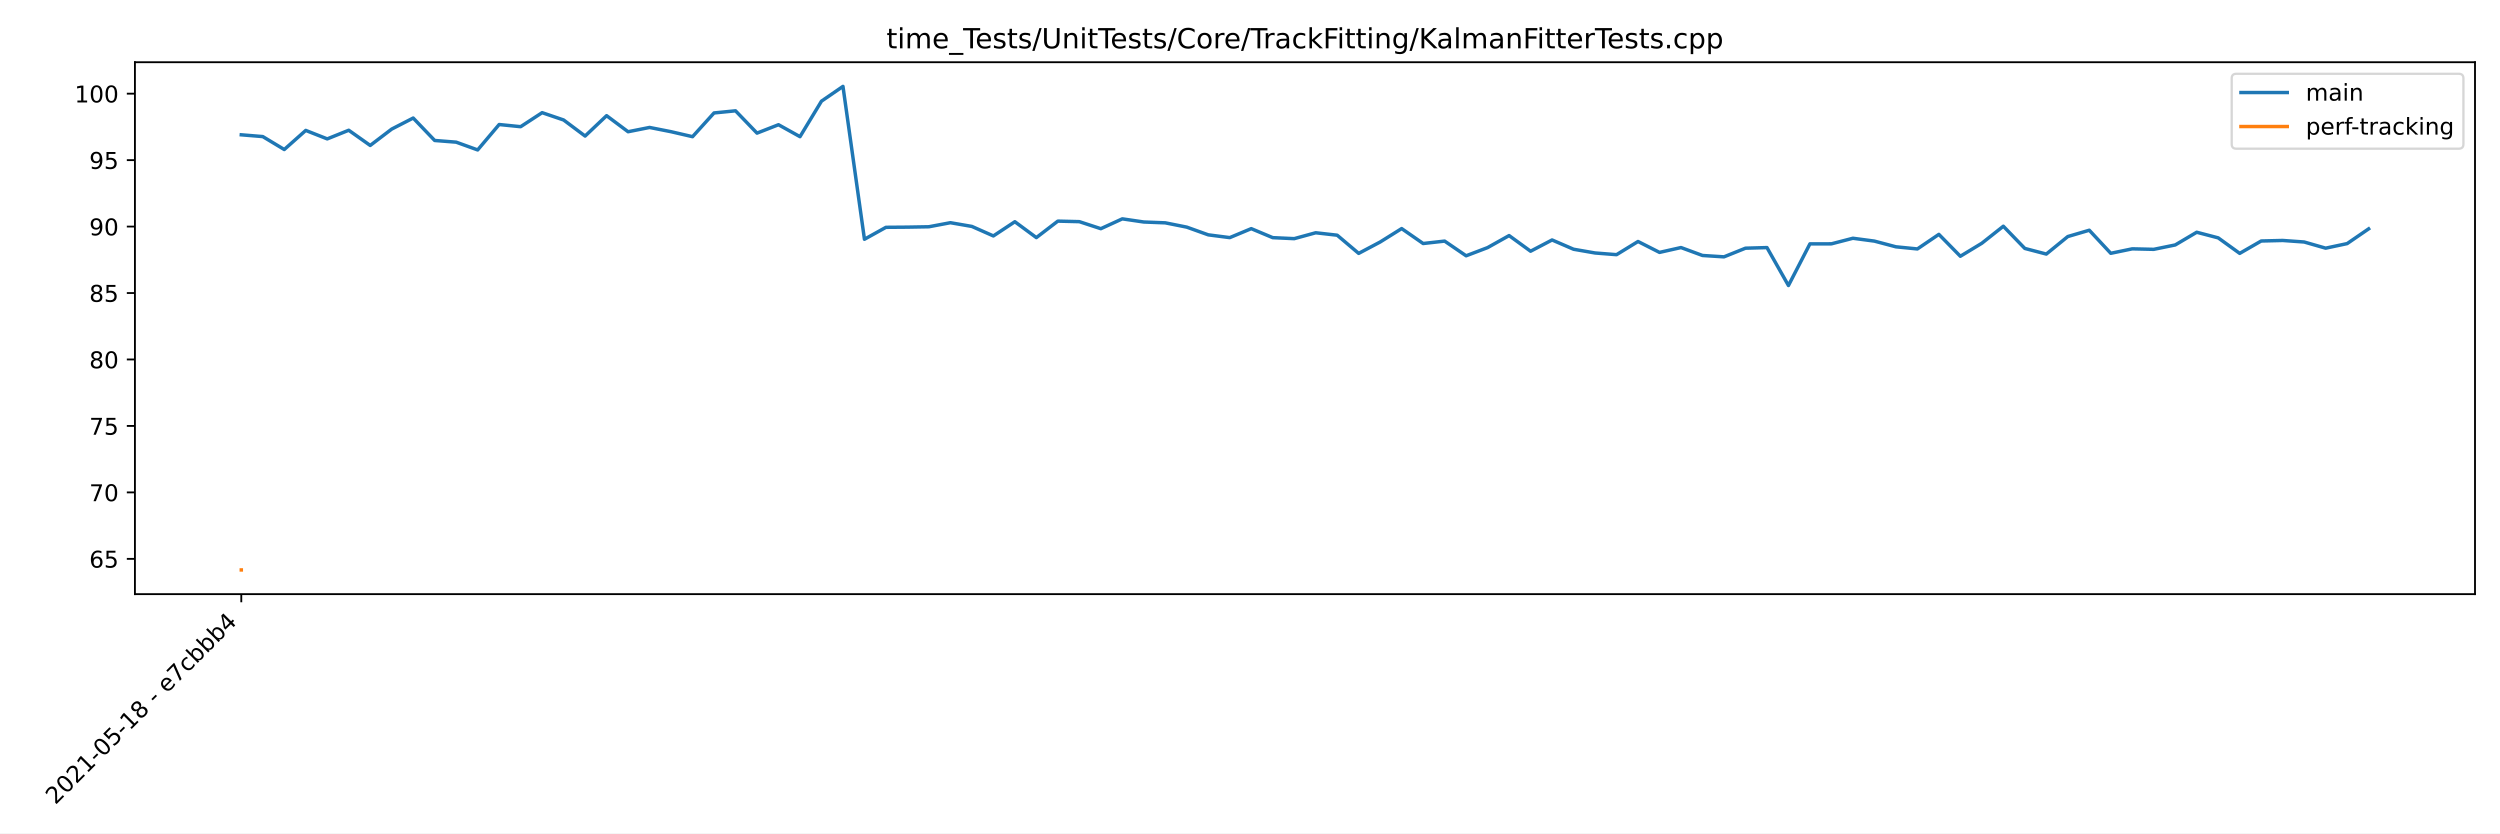
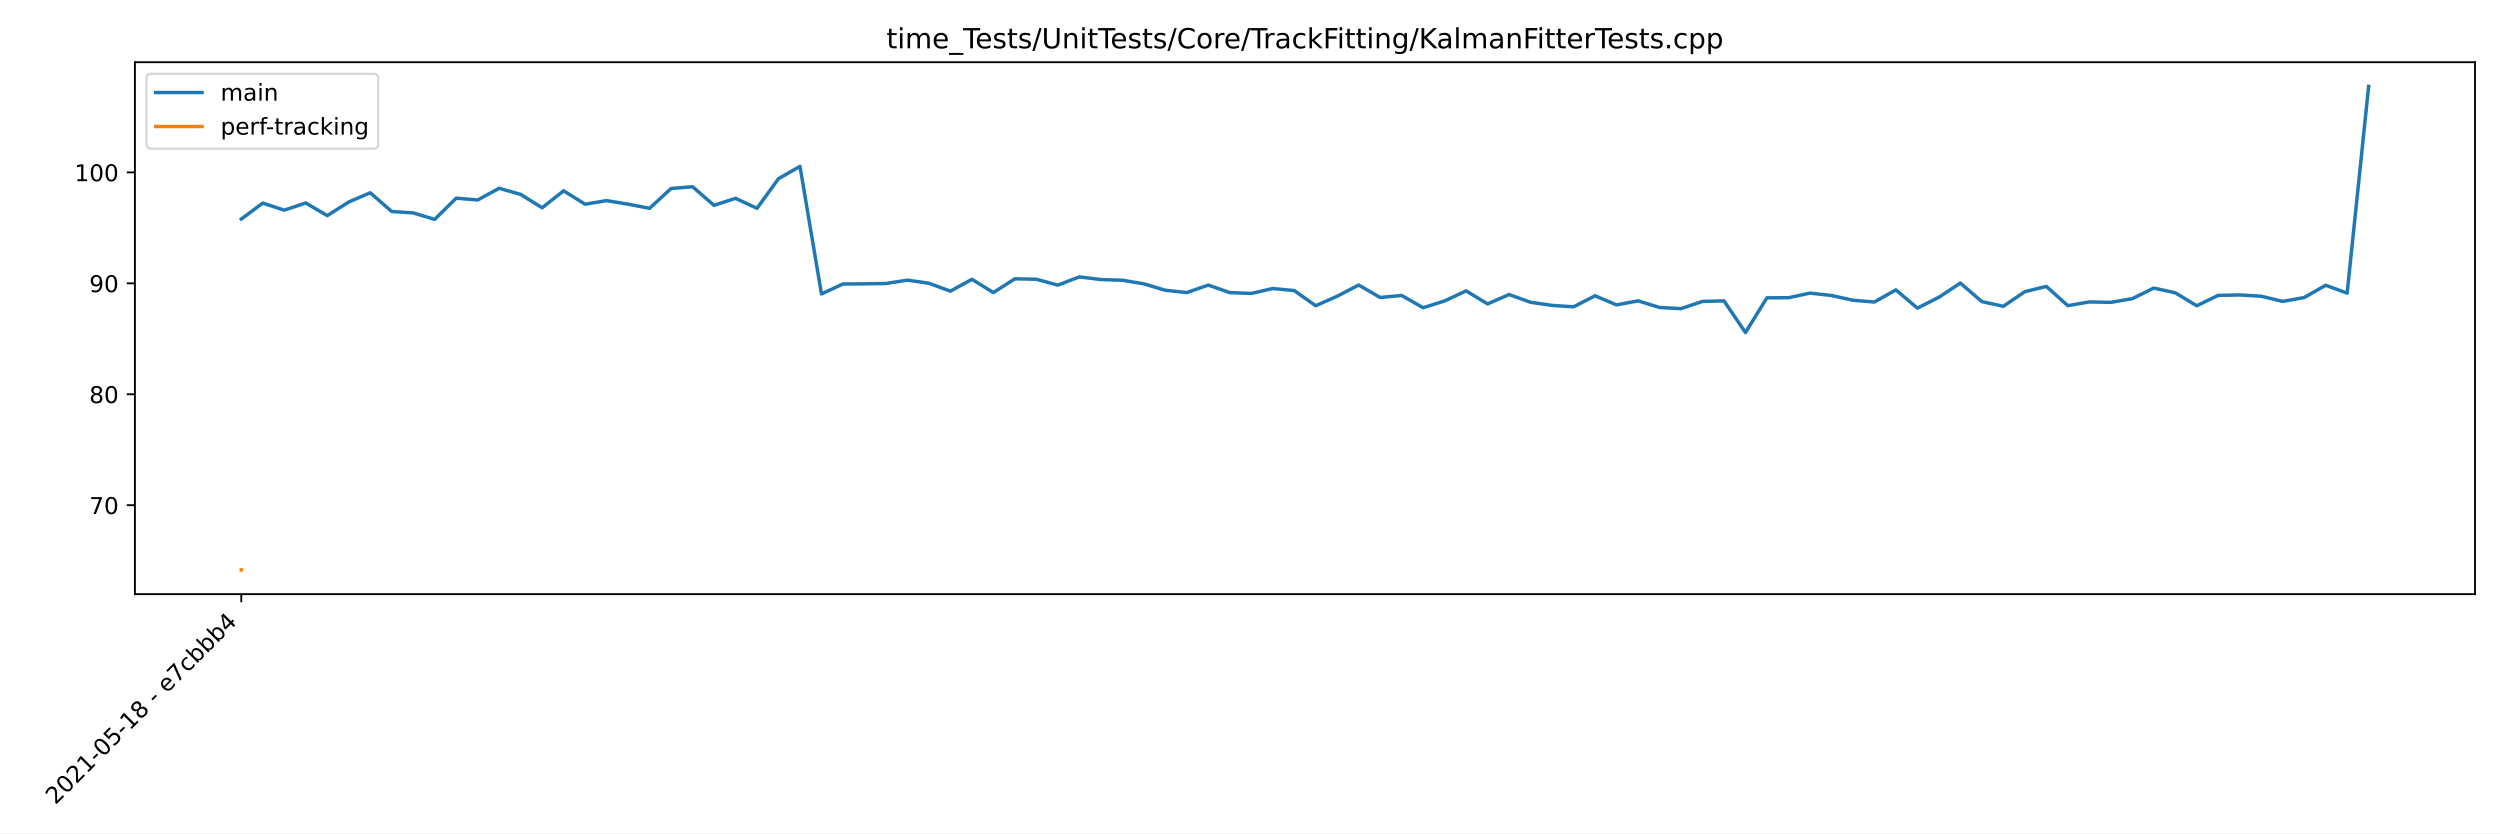
<svg xmlns="http://www.w3.org/2000/svg" xmlns:xlink="http://www.w3.org/1999/xlink" height="360pt" version="1.1" viewBox="0 0 1080 360" width="1080pt">
  <defs>
    <style type="text/css">*{stroke-linecap:butt;stroke-linejoin:round;}</style>
  </defs>
  <g id="figure_1">
    <g id="patch_1">
      <path d="M 0 360  L 1080 360  L 1080 0  L 0 0  z " style="fill:#ffffff;" />
    </g>
    <g id="axes_1">
      <g id="patch_2">
        <path d="M 58.286 256.668  L 1069.2 256.668  L 1069.2 26.88  L 58.286 26.88  z " style="fill:#ffffff;" />
      </g>
      <g id="matplotlib.axis_1">
        <g id="xtick_1">
          <g id="line2d_1">
            <defs>
-               <path d="M 0 0  L 0 3.5  " id="m8595bc6a9b" style="stroke:#000000;stroke-width:0.8;" />
+               <path d="M 0 0  L 0 3.5  " id="m97bafbf0a2" style="stroke:#000000;stroke-width:0.8;" />
            </defs>
            <g>
-               <use style="stroke:#000000;stroke-width:0.8;" x="104.237" xlink:href="#m8595bc6a9b" y="256.668" />
+               <use style="stroke:#000000;stroke-width:0.8;" x="104.237" xlink:href="#m97bafbf0a2" y="256.668" />
            </g>
          </g>
          <g id="text_1">
            <g transform="translate(23.92274 347.8848)rotate(-45)scale(0.1 -0.1)">
              <defs>
                <path d="M 1228 531  L 3431 531  L 3431 0  L 469 0  L 469 531  Q 828 903 1448 1529  Q 2069 2156 2228 2338  Q 2531 2678 2651 2914  Q 2772 3150 2772 3378  Q 2772 3750 2511 3984  Q 2250 4219 1831 4219  Q 1534 4219 1204 4116  Q 875 4013 500 3803  L 500 4441  Q 881 4594 1212 4672  Q 1544 4750 1819 4750  Q 2544 4750 2975 4387  Q 3406 4025 3406 3419  Q 3406 3131 3298 2873  Q 3191 2616 2906 2266  Q 2828 2175 2409 1742  Q 1991 1309 1228 531  z " id="DejaVuSans-32" transform="scale(0.015625)" />
                <path d="M 2034 4250  Q 1547 4250 1301 3770  Q 1056 3291 1056 2328  Q 1056 1369 1301 889  Q 1547 409 2034 409  Q 2525 409 2770 889  Q 3016 1369 3016 2328  Q 3016 3291 2770 3770  Q 2525 4250 2034 4250  z M 2034 4750  Q 2819 4750 3233 4129  Q 3647 3509 3647 2328  Q 3647 1150 3233 529  Q 2819 -91 2034 -91  Q 1250 -91 836 529  Q 422 1150 422 2328  Q 422 3509 836 4129  Q 1250 4750 2034 4750  z " id="DejaVuSans-30" transform="scale(0.015625)" />
                <path d="M 794 531  L 1825 531  L 1825 4091  L 703 3866  L 703 4441  L 1819 4666  L 2450 4666  L 2450 531  L 3481 531  L 3481 0  L 794 0  L 794 531  z " id="DejaVuSans-31" transform="scale(0.015625)" />
                <path d="M 313 2009  L 1997 2009  L 1997 1497  L 313 1497  L 313 2009  z " id="DejaVuSans-2d" transform="scale(0.015625)" />
                <path d="M 691 4666  L 3169 4666  L 3169 4134  L 1269 4134  L 1269 2991  Q 1406 3038 1543 3061  Q 1681 3084 1819 3084  Q 2600 3084 3056 2656  Q 3513 2228 3513 1497  Q 3513 744 3044 326  Q 2575 -91 1722 -91  Q 1428 -91 1123 -41  Q 819 9 494 109  L 494 744  Q 775 591 1075 516  Q 1375 441 1709 441  Q 2250 441 2565 725  Q 2881 1009 2881 1497  Q 2881 1984 2565 2268  Q 2250 2553 1709 2553  Q 1456 2553 1204 2497  Q 953 2441 691 2322  L 691 4666  z " id="DejaVuSans-35" transform="scale(0.015625)" />
                <path d="M 2034 2216  Q 1584 2216 1326 1975  Q 1069 1734 1069 1313  Q 1069 891 1326 650  Q 1584 409 2034 409  Q 2484 409 2743 651  Q 3003 894 3003 1313  Q 3003 1734 2745 1975  Q 2488 2216 2034 2216  z M 1403 2484  Q 997 2584 770 2862  Q 544 3141 544 3541  Q 544 4100 942 4425  Q 1341 4750 2034 4750  Q 2731 4750 3128 4425  Q 3525 4100 3525 3541  Q 3525 3141 3298 2862  Q 3072 2584 2669 2484  Q 3125 2378 3379 2068  Q 3634 1759 3634 1313  Q 3634 634 3220 271  Q 2806 -91 2034 -91  Q 1263 -91 848 271  Q 434 634 434 1313  Q 434 1759 690 2068  Q 947 2378 1403 2484  z M 1172 3481  Q 1172 3119 1398 2916  Q 1625 2713 2034 2713  Q 2441 2713 2670 2916  Q 2900 3119 2900 3481  Q 2900 3844 2670 4047  Q 2441 4250 2034 4250  Q 1625 4250 1398 4047  Q 1172 3844 1172 3481  z " id="DejaVuSans-38" transform="scale(0.015625)" />
                <path id="DejaVuSans-20" transform="scale(0.015625)" />
                <path d="M 3597 1894  L 3597 1613  L 953 1613  Q 991 1019 1311 708  Q 1631 397 2203 397  Q 2534 397 2845 478  Q 3156 559 3463 722  L 3463 178  Q 3153 47 2828 -22  Q 2503 -91 2169 -91  Q 1331 -91 842 396  Q 353 884 353 1716  Q 353 2575 817 3079  Q 1281 3584 2069 3584  Q 2775 3584 3186 3129  Q 3597 2675 3597 1894  z M 3022 2063  Q 3016 2534 2758 2815  Q 2500 3097 2075 3097  Q 1594 3097 1305 2825  Q 1016 2553 972 2059  L 3022 2063  z " id="DejaVuSans-65" transform="scale(0.015625)" />
                <path d="M 525 4666  L 3525 4666  L 3525 4397  L 1831 0  L 1172 0  L 2766 4134  L 525 4134  L 525 4666  z " id="DejaVuSans-37" transform="scale(0.015625)" />
                <path d="M 3122 3366  L 3122 2828  Q 2878 2963 2633 3030  Q 2388 3097 2138 3097  Q 1578 3097 1268 2742  Q 959 2388 959 1747  Q 959 1106 1268 751  Q 1578 397 2138 397  Q 2388 397 2633 464  Q 2878 531 3122 666  L 3122 134  Q 2881 22 2623 -34  Q 2366 -91 2075 -91  Q 1284 -91 818 406  Q 353 903 353 1747  Q 353 2603 823 3093  Q 1294 3584 2113 3584  Q 2378 3584 2631 3529  Q 2884 3475 3122 3366  z " id="DejaVuSans-63" transform="scale(0.015625)" />
                <path d="M 3116 1747  Q 3116 2381 2855 2742  Q 2594 3103 2138 3103  Q 1681 3103 1420 2742  Q 1159 2381 1159 1747  Q 1159 1113 1420 752  Q 1681 391 2138 391  Q 2594 391 2855 752  Q 3116 1113 3116 1747  z M 1159 2969  Q 1341 3281 1617 3432  Q 1894 3584 2278 3584  Q 2916 3584 3314 3078  Q 3713 2572 3713 1747  Q 3713 922 3314 415  Q 2916 -91 2278 -91  Q 1894 -91 1617 61  Q 1341 213 1159 525  L 1159 0  L 581 0  L 581 4863  L 1159 4863  L 1159 2969  z " id="DejaVuSans-62" transform="scale(0.015625)" />
                <path d="M 2419 4116  L 825 1625  L 2419 1625  L 2419 4116  z M 2253 4666  L 3047 4666  L 3047 1625  L 3713 1625  L 3713 1100  L 3047 1100  L 3047 0  L 2419 0  L 2419 1100  L 313 1100  L 313 1709  L 2253 4666  z " id="DejaVuSans-34" transform="scale(0.015625)" />
              </defs>
              <use xlink:href="#DejaVuSans-32" />
              <use x="63.623" xlink:href="#DejaVuSans-30" />
              <use x="127.246" xlink:href="#DejaVuSans-32" />
              <use x="190.869" xlink:href="#DejaVuSans-31" />
              <use x="254.492" xlink:href="#DejaVuSans-2d" />
              <use x="290.576" xlink:href="#DejaVuSans-30" />
              <use x="354.199" xlink:href="#DejaVuSans-35" />
              <use x="417.822" xlink:href="#DejaVuSans-2d" />
              <use x="453.906" xlink:href="#DejaVuSans-31" />
              <use x="517.529" xlink:href="#DejaVuSans-38" />
              <use x="581.152" xlink:href="#DejaVuSans-20" />
              <use x="612.939" xlink:href="#DejaVuSans-2d" />
              <use x="649.023" xlink:href="#DejaVuSans-20" />
              <use x="680.811" xlink:href="#DejaVuSans-65" />
              <use x="742.334" xlink:href="#DejaVuSans-37" />
              <use x="805.957" xlink:href="#DejaVuSans-63" />
              <use x="860.938" xlink:href="#DejaVuSans-62" />
              <use x="924.414" xlink:href="#DejaVuSans-62" />
              <use x="987.891" xlink:href="#DejaVuSans-62" />
              <use x="1051.367" xlink:href="#DejaVuSans-34" />
            </g>
          </g>
        </g>
      </g>
      <g id="matplotlib.axis_2">
        <g id="ytick_1">
          <g id="line2d_2">
            <defs>
-               <path d="M 0 0  L -3.5 0  " id="m2b98bb90cb" style="stroke:#000000;stroke-width:0.8;" />
+               <path d="M 0 0  L -3.5 0  " id="m554aae108c" style="stroke:#000000;stroke-width:0.8;" />
            </defs>
            <g>
-               <use style="stroke:#000000;stroke-width:0.8;" x="58.286" xlink:href="#m2b98bb90cb" y="241.423" />
+               <use style="stroke:#000000;stroke-width:0.8;" x="58.286" xlink:href="#m554aae108c" y="218.255" />
            </g>
          </g>
          <g id="text_2">
-             <g transform="translate(38.56118 245.2221)scale(0.1 -0.1)">
-               <defs>
-                 <path d="M 2113 2584  Q 1688 2584 1439 2293  Q 1191 2003 1191 1497  Q 1191 994 1439 701  Q 1688 409 2113 409  Q 2538 409 2786 701  Q 3034 994 3034 1497  Q 3034 2003 2786 2293  Q 2538 2584 2113 2584  z M 3366 4563  L 3366 3988  Q 3128 4100 2886 4159  Q 2644 4219 2406 4219  Q 1781 4219 1451 3797  Q 1122 3375 1075 2522  Q 1259 2794 1537 2939  Q 1816 3084 2150 3084  Q 2853 3084 3261 2657  Q 3669 2231 3669 1497  Q 3669 778 3244 343  Q 2819 -91 2113 -91  Q 1303 -91 875 529  Q 447 1150 447 2328  Q 447 3434 972 4092  Q 1497 4750 2381 4750  Q 2619 4750 2861 4703  Q 3103 4656 3366 4563  z " id="DejaVuSans-36" transform="scale(0.015625)" />
-               </defs>
-               <use xlink:href="#DejaVuSans-36" />
-               <use x="63.623" xlink:href="#DejaVuSans-35" />
+             <g transform="translate(38.56118 222.0542)scale(0.1 -0.1)">
+               <use xlink:href="#DejaVuSans-37" />
+               <use x="63.623" xlink:href="#DejaVuSans-30" />
            </g>
          </g>
        </g>
        <g id="ytick_2">
          <g id="line2d_3">
            <g>
-               <use style="stroke:#000000;stroke-width:0.8;" x="58.286" xlink:href="#m2b98bb90cb" y="212.714" />
+               <use style="stroke:#000000;stroke-width:0.8;" x="58.286" xlink:href="#m554aae108c" y="170.331" />
            </g>
          </g>
          <g id="text_3">
-             <g transform="translate(38.56118 216.5132)scale(0.1 -0.1)">
-               <use xlink:href="#DejaVuSans-37" />
+             <g transform="translate(38.56118 174.1307)scale(0.1 -0.1)">
+               <use xlink:href="#DejaVuSans-38" />
              <use x="63.623" xlink:href="#DejaVuSans-30" />
            </g>
          </g>
        </g>
        <g id="ytick_3">
          <g id="line2d_4">
            <g>
-               <use style="stroke:#000000;stroke-width:0.8;" x="58.286" xlink:href="#m2b98bb90cb" y="184.005" />
+               <use style="stroke:#000000;stroke-width:0.8;" x="58.286" xlink:href="#m554aae108c" y="122.408" />
            </g>
          </g>
          <g id="text_4">
-             <g transform="translate(38.56118 187.8043)scale(0.1 -0.1)">
-               <use xlink:href="#DejaVuSans-37" />
-               <use x="63.623" xlink:href="#DejaVuSans-35" />
-             </g>
-           </g>
-         </g>
-         <g id="ytick_4">
-           <g id="line2d_5">
-             <g>
-               <use style="stroke:#000000;stroke-width:0.8;" x="58.286" xlink:href="#m2b98bb90cb" y="155.296" />
-             </g>
-           </g>
-           <g id="text_5">
-             <g transform="translate(38.56118 159.0954)scale(0.1 -0.1)">
-               <use xlink:href="#DejaVuSans-38" />
-               <use x="63.623" xlink:href="#DejaVuSans-30" />
-             </g>
-           </g>
-         </g>
-         <g id="ytick_5">
-           <g id="line2d_6">
-             <g>
-               <use style="stroke:#000000;stroke-width:0.8;" x="58.286" xlink:href="#m2b98bb90cb" y="126.587" />
-             </g>
-           </g>
-           <g id="text_6">
-             <g transform="translate(38.56118 130.3865)scale(0.1 -0.1)">
-               <use xlink:href="#DejaVuSans-38" />
-               <use x="63.623" xlink:href="#DejaVuSans-35" />
-             </g>
-           </g>
-         </g>
-         <g id="ytick_6">
-           <g id="line2d_7">
-             <g>
-               <use style="stroke:#000000;stroke-width:0.8;" x="58.286" xlink:href="#m2b98bb90cb" y="97.878" />
-             </g>
-           </g>
-           <g id="text_7">
-             <g transform="translate(38.56118 101.6776)scale(0.1 -0.1)">
+             <g transform="translate(38.56118 126.2072)scale(0.1 -0.1)">
              <defs>
                <path d="M 703 97  L 703 672  Q 941 559 1184 500  Q 1428 441 1663 441  Q 2288 441 2617 861  Q 2947 1281 2994 2138  Q 2813 1869 2534 1725  Q 2256 1581 1919 1581  Q 1219 1581 811 2004  Q 403 2428 403 3163  Q 403 3881 828 4315  Q 1253 4750 1959 4750  Q 2769 4750 3195 4129  Q 3622 3509 3622 2328  Q 3622 1225 3098 567  Q 2575 -91 1691 -91  Q 1453 -91 1209 -44  Q 966 3 703 97  z M 1959 2075  Q 2384 2075 2632 2365  Q 2881 2656 2881 3163  Q 2881 3666 2632 3958  Q 2384 4250 1959 4250  Q 1534 4250 1286 3958  Q 1038 3666 1038 3163  Q 1038 2656 1286 2365  Q 1534 2075 1959 2075  z " id="DejaVuSans-39" transform="scale(0.015625)" />
              </defs>
              <use xlink:href="#DejaVuSans-39" />
              <use x="63.623" xlink:href="#DejaVuSans-30" />
            </g>
          </g>
        </g>
-         <g id="ytick_7">
-           <g id="line2d_8">
-             <g>
-               <use style="stroke:#000000;stroke-width:0.8;" x="58.286" xlink:href="#m2b98bb90cb" y="69.17" />
-             </g>
-           </g>
-           <g id="text_8">
-             <g transform="translate(38.56118 72.96873)scale(0.1 -0.1)">
-               <use xlink:href="#DejaVuSans-39" />
-               <use x="63.623" xlink:href="#DejaVuSans-35" />
-             </g>
-           </g>
-         </g>
-         <g id="ytick_8">
-           <g id="line2d_9">
-             <g>
-               <use style="stroke:#000000;stroke-width:0.8;" x="58.286" xlink:href="#m2b98bb90cb" y="40.461" />
-             </g>
-           </g>
-           <g id="text_9">
-             <g transform="translate(32.19868 44.25983)scale(0.1 -0.1)">
+         <g id="ytick_4">
+           <g id="line2d_5">
+             <g>
+               <use style="stroke:#000000;stroke-width:0.8;" x="58.286" xlink:href="#m554aae108c" y="74.484" />
+             </g>
+           </g>
+           <g id="text_5">
+             <g transform="translate(32.19868 78.28371)scale(0.1 -0.1)">
              <use xlink:href="#DejaVuSans-31" />
              <use x="63.623" xlink:href="#DejaVuSans-30" />
              <use x="127.246" xlink:href="#DejaVuSans-30" />
            </g>
          </g>
        </g>
      </g>
-       <g id="line2d_10">
-         <path clip-path="url(#p04e5af68a0)" d="M 104.237 58.237  L 113.52 59.003  L 122.803 64.589  L 132.086 56.339  L 141.369 60.002  L 150.652 56.268  L 159.935 62.832  L 169.217 55.763  L 178.5 50.993  L 187.783 60.683  L 197.066 61.414  L 206.349 64.769  L 215.632 53.793  L 224.915 54.733  L 234.198 48.671  L 243.481 51.834  L 252.764 58.772  L 262.047 49.974  L 271.33 56.908  L 280.613 55.059  L 289.896 56.896  L 299.179 59.045  L 308.462 48.794  L 317.745 47.871  L 327.028 57.506  L 336.311 53.88  L 345.594 59.042  L 354.877 43.701  L 364.16 37.325  L 373.443 103.36  L 382.725 98.203  L 392.008 98.126  L 401.291 97.957  L 410.574 96.208  L 419.857 97.818  L 429.14 101.923  L 438.423 95.787  L 447.706 102.641  L 456.989 95.523  L 466.272 95.753  L 475.555 98.795  L 484.838 94.543  L 494.121 95.908  L 503.404 96.265  L 512.687 98.122  L 521.97 101.45  L 531.253 102.652  L 540.536 98.774  L 549.819 102.666  L 559.102 103.096  L 568.385 100.555  L 577.668 101.609  L 586.95 109.462  L 596.233 104.543  L 605.516 98.748  L 614.799 105.195  L 624.082 104.154  L 633.365 110.5  L 642.648 106.964  L 651.931 101.772  L 661.214 108.526  L 670.497 103.663  L 679.78 107.673  L 689.063 109.286  L 698.346 110.018  L 707.629 104.324  L 716.912 109.032  L 726.195 106.942  L 735.478 110.366  L 744.761 110.957  L 754.044 107.22  L 763.327 106.955  L 772.61 123.338  L 781.893 105.344  L 791.175 105.335  L 800.458 102.928  L 809.741 104.158  L 819.024 106.619  L 828.307 107.542  L 837.59 101.247  L 846.873 110.703  L 856.156 105.079  L 865.439 97.733  L 874.722 107.323  L 884.005 109.756  L 893.288 102.188  L 902.571 99.46  L 911.854 109.424  L 921.137 107.497  L 930.42 107.715  L 939.703 105.816  L 948.986 100.328  L 958.269 102.759  L 967.552 109.459  L 976.835 104.11  L 986.118 103.881  L 995.401 104.543  L 1004.683 107.208  L 1013.966 105.235  L 1023.249 98.867  " style="fill:none;stroke:#1f77b4;stroke-linecap:square;stroke-width:1.5;" />
-       </g>
-       <g id="line2d_11">
-         <path clip-path="url(#p04e5af68a0)" d="M 104.237 246.223  " style="fill:none;stroke:#ff7f0e;stroke-linecap:square;stroke-width:1.5;" />
+       <g id="line2d_6">
+         <path clip-path="url(#pef43337c64)" d="M 104.237 94.624  L 113.52 87.737  L 122.803 90.795  L 132.086 87.678  L 141.369 93.156  L 150.652 87.256  L 159.935 83.275  L 169.217 91.363  L 178.5 91.973  L 187.783 94.773  L 197.066 85.612  L 206.349 86.397  L 215.632 81.338  L 224.915 83.977  L 234.198 89.768  L 243.481 82.425  L 252.764 88.212  L 262.047 86.669  L 271.33 88.202  L 280.613 89.995  L 289.896 81.44  L 299.179 80.67  L 308.462 88.711  L 317.745 85.685  L 327.028 89.993  L 336.311 77.189  L 345.594 71.867  L 354.877 126.983  L 364.16 122.679  L 373.443 122.615  L 382.725 122.473  L 392.008 121.014  L 401.291 122.357  L 410.574 125.784  L 419.857 120.663  L 429.14 126.383  L 438.423 120.442  L 447.706 120.634  L 456.989 123.173  L 466.272 119.624  L 475.555 120.763  L 484.838 121.061  L 494.121 122.612  L 503.404 125.389  L 512.687 126.392  L 521.97 123.155  L 531.253 126.404  L 540.536 126.763  L 549.819 124.642  L 559.102 125.522  L 568.385 132.077  L 577.668 127.97  L 586.95 123.133  L 596.233 128.515  L 605.516 127.646  L 614.799 132.942  L 624.082 129.991  L 633.365 125.658  L 642.648 131.295  L 651.931 127.236  L 661.214 130.583  L 670.497 131.929  L 679.78 132.54  L 689.063 127.788  L 698.346 131.718  L 707.629 129.973  L 716.912 132.831  L 726.195 133.324  L 735.478 130.205  L 744.761 129.984  L 754.044 143.658  L 763.327 128.639  L 772.61 128.632  L 781.893 126.622  L 791.175 127.649  L 800.458 129.703  L 809.741 130.474  L 819.024 125.219  L 828.307 133.112  L 837.59 128.418  L 846.873 122.287  L 856.156 130.291  L 865.439 132.322  L 874.722 126.005  L 884.005 123.728  L 893.288 132.045  L 902.571 130.436  L 911.854 130.618  L 921.137 129.033  L 930.42 124.452  L 939.703 126.481  L 948.986 132.073  L 958.269 127.609  L 967.552 127.418  L 976.835 127.971  L 986.118 130.195  L 995.401 128.548  L 1004.683 123.233  L 1013.966 126.642  L 1023.249 37.325  " style="fill:none;stroke:#1f77b4;stroke-linecap:square;stroke-width:1.5;" />
+       </g>
+       <g id="line2d_7">
+         <path clip-path="url(#pef43337c64)" d="M 104.237 246.223  " style="fill:none;stroke:#ff7f0e;stroke-linecap:square;stroke-width:1.5;" />
      </g>
      <g id="patch_3">
        <path d="M 58.286 256.668  L 58.286 26.88  " style="fill:none;stroke:#000000;stroke-linecap:square;stroke-linejoin:miter;stroke-width:0.8;" />
      </g>
      <g id="patch_4">
        <path d="M 1069.2 256.668  L 1069.2 26.88  " style="fill:none;stroke:#000000;stroke-linecap:square;stroke-linejoin:miter;stroke-width:0.8;" />
      </g>
      <g id="patch_5">
        <path d="M 58.286 256.668  L 1069.2 256.668  " style="fill:none;stroke:#000000;stroke-linecap:square;stroke-linejoin:miter;stroke-width:0.8;" />
      </g>
      <g id="patch_6">
        <path d="M 58.286 26.88  L 1069.2 26.88  " style="fill:none;stroke:#000000;stroke-linecap:square;stroke-linejoin:miter;stroke-width:0.8;" />
      </g>
-       <g id="text_10">
+       <g id="text_6">
        <g transform="translate(382.9565 20.88)scale(0.12 -0.12)">
          <defs>
            <path d="M 1172 4494  L 1172 3500  L 2356 3500  L 2356 3053  L 1172 3053  L 1172 1153  Q 1172 725 1289 603  Q 1406 481 1766 481  L 2356 481  L 2356 0  L 1766 0  Q 1100 0 847 248  Q 594 497 594 1153  L 594 3053  L 172 3053  L 172 3500  L 594 3500  L 594 4494  L 1172 4494  z " id="DejaVuSans-74" transform="scale(0.015625)" />
            <path d="M 603 3500  L 1178 3500  L 1178 0  L 603 0  L 603 3500  z M 603 4863  L 1178 4863  L 1178 4134  L 603 4134  L 603 4863  z " id="DejaVuSans-69" transform="scale(0.015625)" />
            <path d="M 3328 2828  Q 3544 3216 3844 3400  Q 4144 3584 4550 3584  Q 5097 3584 5394 3201  Q 5691 2819 5691 2113  L 5691 0  L 5113 0  L 5113 2094  Q 5113 2597 4934 2840  Q 4756 3084 4391 3084  Q 3944 3084 3684 2787  Q 3425 2491 3425 1978  L 3425 0  L 2847 0  L 2847 2094  Q 2847 2600 2669 2842  Q 2491 3084 2119 3084  Q 1678 3084 1418 2786  Q 1159 2488 1159 1978  L 1159 0  L 581 0  L 581 3500  L 1159 3500  L 1159 2956  Q 1356 3278 1631 3431  Q 1906 3584 2284 3584  Q 2666 3584 2933 3390  Q 3200 3197 3328 2828  z " id="DejaVuSans-6d" transform="scale(0.015625)" />
            <path d="M 3263 -1063  L 3263 -1509  L -63 -1509  L -63 -1063  L 3263 -1063  z " id="DejaVuSans-5f" transform="scale(0.015625)" />
            <path d="M -19 4666  L 3928 4666  L 3928 4134  L 2272 4134  L 2272 0  L 1638 0  L 1638 4134  L -19 4134  L -19 4666  z " id="DejaVuSans-54" transform="scale(0.015625)" />
            <path d="M 2834 3397  L 2834 2853  Q 2591 2978 2328 3040  Q 2066 3103 1784 3103  Q 1356 3103 1142 2972  Q 928 2841 928 2578  Q 928 2378 1081 2264  Q 1234 2150 1697 2047  L 1894 2003  Q 2506 1872 2764 1633  Q 3022 1394 3022 966  Q 3022 478 2636 193  Q 2250 -91 1575 -91  Q 1294 -91 989 -36  Q 684 19 347 128  L 347 722  Q 666 556 975 473  Q 1284 391 1588 391  Q 1994 391 2212 530  Q 2431 669 2431 922  Q 2431 1156 2273 1281  Q 2116 1406 1581 1522  L 1381 1569  Q 847 1681 609 1914  Q 372 2147 372 2553  Q 372 3047 722 3315  Q 1072 3584 1716 3584  Q 2034 3584 2315 3537  Q 2597 3491 2834 3397  z " id="DejaVuSans-73" transform="scale(0.015625)" />
            <path d="M 1625 4666  L 2156 4666  L 531 -594  L 0 -594  L 1625 4666  z " id="DejaVuSans-2f" transform="scale(0.015625)" />
            <path d="M 556 4666  L 1191 4666  L 1191 1831  Q 1191 1081 1462 751  Q 1734 422 2344 422  Q 2950 422 3222 751  Q 3494 1081 3494 1831  L 3494 4666  L 4128 4666  L 4128 1753  Q 4128 841 3676 375  Q 3225 -91 2344 -91  Q 1459 -91 1007 375  Q 556 841 556 1753  L 556 4666  z " id="DejaVuSans-55" transform="scale(0.015625)" />
            <path d="M 3513 2113  L 3513 0  L 2938 0  L 2938 2094  Q 2938 2591 2744 2837  Q 2550 3084 2163 3084  Q 1697 3084 1428 2787  Q 1159 2491 1159 1978  L 1159 0  L 581 0  L 581 3500  L 1159 3500  L 1159 2956  Q 1366 3272 1645 3428  Q 1925 3584 2291 3584  Q 2894 3584 3203 3211  Q 3513 2838 3513 2113  z " id="DejaVuSans-6e" transform="scale(0.015625)" />
            <path d="M 4122 4306  L 4122 3641  Q 3803 3938 3442 4084  Q 3081 4231 2675 4231  Q 1875 4231 1450 3742  Q 1025 3253 1025 2328  Q 1025 1406 1450 917  Q 1875 428 2675 428  Q 3081 428 3442 575  Q 3803 722 4122 1019  L 4122 359  Q 3791 134 3420 21  Q 3050 -91 2638 -91  Q 1578 -91 968 557  Q 359 1206 359 2328  Q 359 3453 968 4101  Q 1578 4750 2638 4750  Q 3056 4750 3426 4639  Q 3797 4528 4122 4306  z " id="DejaVuSans-43" transform="scale(0.015625)" />
            <path d="M 1959 3097  Q 1497 3097 1228 2736  Q 959 2375 959 1747  Q 959 1119 1226 758  Q 1494 397 1959 397  Q 2419 397 2687 759  Q 2956 1122 2956 1747  Q 2956 2369 2687 2733  Q 2419 3097 1959 3097  z M 1959 3584  Q 2709 3584 3137 3096  Q 3566 2609 3566 1747  Q 3566 888 3137 398  Q 2709 -91 1959 -91  Q 1206 -91 779 398  Q 353 888 353 1747  Q 353 2609 779 3096  Q 1206 3584 1959 3584  z " id="DejaVuSans-6f" transform="scale(0.015625)" />
            <path d="M 2631 2963  Q 2534 3019 2420 3045  Q 2306 3072 2169 3072  Q 1681 3072 1420 2755  Q 1159 2438 1159 1844  L 1159 0  L 581 0  L 581 3500  L 1159 3500  L 1159 2956  Q 1341 3275 1631 3429  Q 1922 3584 2338 3584  Q 2397 3584 2469 3576  Q 2541 3569 2628 3553  L 2631 2963  z " id="DejaVuSans-72" transform="scale(0.015625)" />
            <path d="M 2194 1759  Q 1497 1759 1228 1600  Q 959 1441 959 1056  Q 959 750 1161 570  Q 1363 391 1709 391  Q 2188 391 2477 730  Q 2766 1069 2766 1631  L 2766 1759  L 2194 1759  z M 3341 1997  L 3341 0  L 2766 0  L 2766 531  Q 2569 213 2275 61  Q 1981 -91 1556 -91  Q 1019 -91 701 211  Q 384 513 384 1019  Q 384 1609 779 1909  Q 1175 2209 1959 2209  L 2766 2209  L 2766 2266  Q 2766 2663 2505 2880  Q 2244 3097 1772 3097  Q 1472 3097 1187 3025  Q 903 2953 641 2809  L 641 3341  Q 956 3463 1253 3523  Q 1550 3584 1831 3584  Q 2591 3584 2966 3190  Q 3341 2797 3341 1997  z " id="DejaVuSans-61" transform="scale(0.015625)" />
            <path d="M 581 4863  L 1159 4863  L 1159 1991  L 2875 3500  L 3609 3500  L 1753 1863  L 3688 0  L 2938 0  L 1159 1709  L 1159 0  L 581 0  L 581 4863  z " id="DejaVuSans-6b" transform="scale(0.015625)" />
            <path d="M 628 4666  L 3309 4666  L 3309 4134  L 1259 4134  L 1259 2759  L 3109 2759  L 3109 2228  L 1259 2228  L 1259 0  L 628 0  L 628 4666  z " id="DejaVuSans-46" transform="scale(0.015625)" />
            <path d="M 2906 1791  Q 2906 2416 2648 2759  Q 2391 3103 1925 3103  Q 1463 3103 1205 2759  Q 947 2416 947 1791  Q 947 1169 1205 825  Q 1463 481 1925 481  Q 2391 481 2648 825  Q 2906 1169 2906 1791  z M 3481 434  Q 3481 -459 3084 -895  Q 2688 -1331 1869 -1331  Q 1566 -1331 1297 -1286  Q 1028 -1241 775 -1147  L 775 -588  Q 1028 -725 1275 -790  Q 1522 -856 1778 -856  Q 2344 -856 2625 -561  Q 2906 -266 2906 331  L 2906 616  Q 2728 306 2450 153  Q 2172 0 1784 0  Q 1141 0 747 490  Q 353 981 353 1791  Q 353 2603 747 3093  Q 1141 3584 1784 3584  Q 2172 3584 2450 3431  Q 2728 3278 2906 2969  L 2906 3500  L 3481 3500  L 3481 434  z " id="DejaVuSans-67" transform="scale(0.015625)" />
            <path d="M 628 4666  L 1259 4666  L 1259 2694  L 3353 4666  L 4166 4666  L 1850 2491  L 4331 0  L 3500 0  L 1259 2247  L 1259 0  L 628 0  L 628 4666  z " id="DejaVuSans-4b" transform="scale(0.015625)" />
            <path d="M 603 4863  L 1178 4863  L 1178 0  L 603 0  L 603 4863  z " id="DejaVuSans-6c" transform="scale(0.015625)" />
            <path d="M 684 794  L 1344 794  L 1344 0  L 684 0  L 684 794  z " id="DejaVuSans-2e" transform="scale(0.015625)" />
            <path d="M 1159 525  L 1159 -1331  L 581 -1331  L 581 3500  L 1159 3500  L 1159 2969  Q 1341 3281 1617 3432  Q 1894 3584 2278 3584  Q 2916 3584 3314 3078  Q 3713 2572 3713 1747  Q 3713 922 3314 415  Q 2916 -91 2278 -91  Q 1894 -91 1617 61  Q 1341 213 1159 525  z M 3116 1747  Q 3116 2381 2855 2742  Q 2594 3103 2138 3103  Q 1681 3103 1420 2742  Q 1159 2381 1159 1747  Q 1159 1113 1420 752  Q 1681 391 2138 391  Q 2594 391 2855 752  Q 3116 1113 3116 1747  z " id="DejaVuSans-70" transform="scale(0.015625)" />
          </defs>
          <use xlink:href="#DejaVuSans-74" />
          <use x="39.209" xlink:href="#DejaVuSans-69" />
          <use x="66.992" xlink:href="#DejaVuSans-6d" />
          <use x="164.404" xlink:href="#DejaVuSans-65" />
          <use x="225.928" xlink:href="#DejaVuSans-5f" />
          <use x="275.928" xlink:href="#DejaVuSans-54" />
          <use x="320.012" xlink:href="#DejaVuSans-65" />
          <use x="381.535" xlink:href="#DejaVuSans-73" />
          <use x="433.635" xlink:href="#DejaVuSans-74" />
          <use x="472.844" xlink:href="#DejaVuSans-73" />
          <use x="524.943" xlink:href="#DejaVuSans-2f" />
          <use x="558.635" xlink:href="#DejaVuSans-55" />
          <use x="631.828" xlink:href="#DejaVuSans-6e" />
          <use x="695.207" xlink:href="#DejaVuSans-69" />
          <use x="722.99" xlink:href="#DejaVuSans-74" />
          <use x="762.199" xlink:href="#DejaVuSans-54" />
          <use x="806.283" xlink:href="#DejaVuSans-65" />
          <use x="867.807" xlink:href="#DejaVuSans-73" />
          <use x="919.906" xlink:href="#DejaVuSans-74" />
          <use x="959.115" xlink:href="#DejaVuSans-73" />
          <use x="1011.215" xlink:href="#DejaVuSans-2f" />
          <use x="1044.906" xlink:href="#DejaVuSans-43" />
          <use x="1114.73" xlink:href="#DejaVuSans-6f" />
          <use x="1175.912" xlink:href="#DejaVuSans-72" />
          <use x="1214.775" xlink:href="#DejaVuSans-65" />
          <use x="1276.299" xlink:href="#DejaVuSans-2f" />
          <use x="1309.99" xlink:href="#DejaVuSans-54" />
          <use x="1356.324" xlink:href="#DejaVuSans-72" />
          <use x="1397.438" xlink:href="#DejaVuSans-61" />
          <use x="1458.717" xlink:href="#DejaVuSans-63" />
          <use x="1513.697" xlink:href="#DejaVuSans-6b" />
          <use x="1571.607" xlink:href="#DejaVuSans-46" />
          <use x="1621.877" xlink:href="#DejaVuSans-69" />
          <use x="1649.66" xlink:href="#DejaVuSans-74" />
          <use x="1688.869" xlink:href="#DejaVuSans-74" />
          <use x="1728.078" xlink:href="#DejaVuSans-69" />
          <use x="1755.861" xlink:href="#DejaVuSans-6e" />
          <use x="1819.24" xlink:href="#DejaVuSans-67" />
          <use x="1882.717" xlink:href="#DejaVuSans-2f" />
          <use x="1916.408" xlink:href="#DejaVuSans-4b" />
          <use x="1980.234" xlink:href="#DejaVuSans-61" />
          <use x="2041.514" xlink:href="#DejaVuSans-6c" />
          <use x="2069.297" xlink:href="#DejaVuSans-6d" />
          <use x="2166.709" xlink:href="#DejaVuSans-61" />
          <use x="2227.988" xlink:href="#DejaVuSans-6e" />
          <use x="2291.367" xlink:href="#DejaVuSans-46" />
          <use x="2341.637" xlink:href="#DejaVuSans-69" />
          <use x="2369.42" xlink:href="#DejaVuSans-74" />
          <use x="2408.629" xlink:href="#DejaVuSans-74" />
          <use x="2447.838" xlink:href="#DejaVuSans-65" />
          <use x="2509.361" xlink:href="#DejaVuSans-72" />
          <use x="2550.475" xlink:href="#DejaVuSans-54" />
          <use x="2594.559" xlink:href="#DejaVuSans-65" />
          <use x="2656.082" xlink:href="#DejaVuSans-73" />
          <use x="2708.182" xlink:href="#DejaVuSans-74" />
          <use x="2747.391" xlink:href="#DejaVuSans-73" />
          <use x="2799.49" xlink:href="#DejaVuSans-2e" />
          <use x="2831.277" xlink:href="#DejaVuSans-63" />
          <use x="2886.258" xlink:href="#DejaVuSans-70" />
          <use x="2949.734" xlink:href="#DejaVuSans-70" />
        </g>
      </g>
      <g id="legend_1">
        <g id="patch_7">
-           <path d="M 966.097 64.236  L 1062.2 64.236  Q 1064.2 64.236 1064.2 62.236  L 1064.2 33.88  Q 1064.2 31.88 1062.2 31.88  L 966.097 31.88  Q 964.097 31.88 964.097 33.88  L 964.097 62.236  Q 964.097 64.236 966.097 64.236  z " style="fill:#ffffff;opacity:0.8;stroke:#cccccc;stroke-linejoin:miter;" />
-         </g>
-         <g id="line2d_12">
-           <path d="M 968.097 39.978  L 988.097 39.978  " style="fill:none;stroke:#1f77b4;stroke-linecap:square;stroke-width:1.5;" />
-         </g>
-         <g id="line2d_13" />
-         <g id="text_11">
-           <g transform="translate(996.0969 43.47844)scale(0.1 -0.1)">
+           <path d="M 65.286 64.236  L 161.389 64.236  Q 163.389 64.236 163.389 62.236  L 163.389 33.88  Q 163.389 31.88 161.389 31.88  L 65.286 31.88  Q 63.286 31.88 63.286 33.88  L 63.286 62.236  Q 63.286 64.236 65.286 64.236  z " style="fill:#ffffff;opacity:0.8;stroke:#cccccc;stroke-linejoin:miter;" />
+         </g>
+         <g id="line2d_8">
+           <path d="M 67.286 39.978  L 87.286 39.978  " style="fill:none;stroke:#1f77b4;stroke-linecap:square;stroke-width:1.5;" />
+         </g>
+         <g id="line2d_9" />
+         <g id="text_7">
+           <g transform="translate(95.28618 43.47844)scale(0.1 -0.1)">
            <use xlink:href="#DejaVuSans-6d" />
            <use x="97.412" xlink:href="#DejaVuSans-61" />
            <use x="158.691" xlink:href="#DejaVuSans-69" />
            <use x="186.475" xlink:href="#DejaVuSans-6e" />
          </g>
        </g>
-         <g id="line2d_14">
-           <path d="M 968.097 54.657  L 988.097 54.657  " style="fill:none;stroke:#ff7f0e;stroke-linecap:square;stroke-width:1.5;" />
-         </g>
-         <g id="line2d_15" />
-         <g id="text_12">
-           <g transform="translate(996.0969 58.15656)scale(0.1 -0.1)">
+         <g id="line2d_10">
+           <path d="M 67.286 54.657  L 87.286 54.657  " style="fill:none;stroke:#ff7f0e;stroke-linecap:square;stroke-width:1.5;" />
+         </g>
+         <g id="line2d_11" />
+         <g id="text_8">
+           <g transform="translate(95.28618 58.15656)scale(0.1 -0.1)">
            <defs>
              <path d="M 2375 4863  L 2375 4384  L 1825 4384  Q 1516 4384 1395 4259  Q 1275 4134 1275 3809  L 1275 3500  L 2222 3500  L 2222 3053  L 1275 3053  L 1275 0  L 697 0  L 697 3053  L 147 3053  L 147 3500  L 697 3500  L 697 3744  Q 697 4328 969 4595  Q 1241 4863 1831 4863  L 2375 4863  z " id="DejaVuSans-66" transform="scale(0.015625)" />
            </defs>
            <use xlink:href="#DejaVuSans-70" />
            <use x="63.477" xlink:href="#DejaVuSans-65" />
            <use x="125" xlink:href="#DejaVuSans-72" />
            <use x="166.113" xlink:href="#DejaVuSans-66" />
            <use x="195.818" xlink:href="#DejaVuSans-2d" />
            <use x="231.902" xlink:href="#DejaVuSans-74" />
            <use x="271.111" xlink:href="#DejaVuSans-72" />
            <use x="312.225" xlink:href="#DejaVuSans-61" />
            <use x="373.504" xlink:href="#DejaVuSans-63" />
            <use x="428.484" xlink:href="#DejaVuSans-6b" />
            <use x="486.395" xlink:href="#DejaVuSans-69" />
            <use x="514.178" xlink:href="#DejaVuSans-6e" />
            <use x="577.557" xlink:href="#DejaVuSans-67" />
          </g>
        </g>
      </g>
    </g>
  </g>
  <defs>
-     <clipPath id="p04e5af68a0">
+     <clipPath id="pef43337c64">
      <rect height="229.788" width="1010.914" x="58.286" y="26.88" />
    </clipPath>
  </defs>
</svg>
